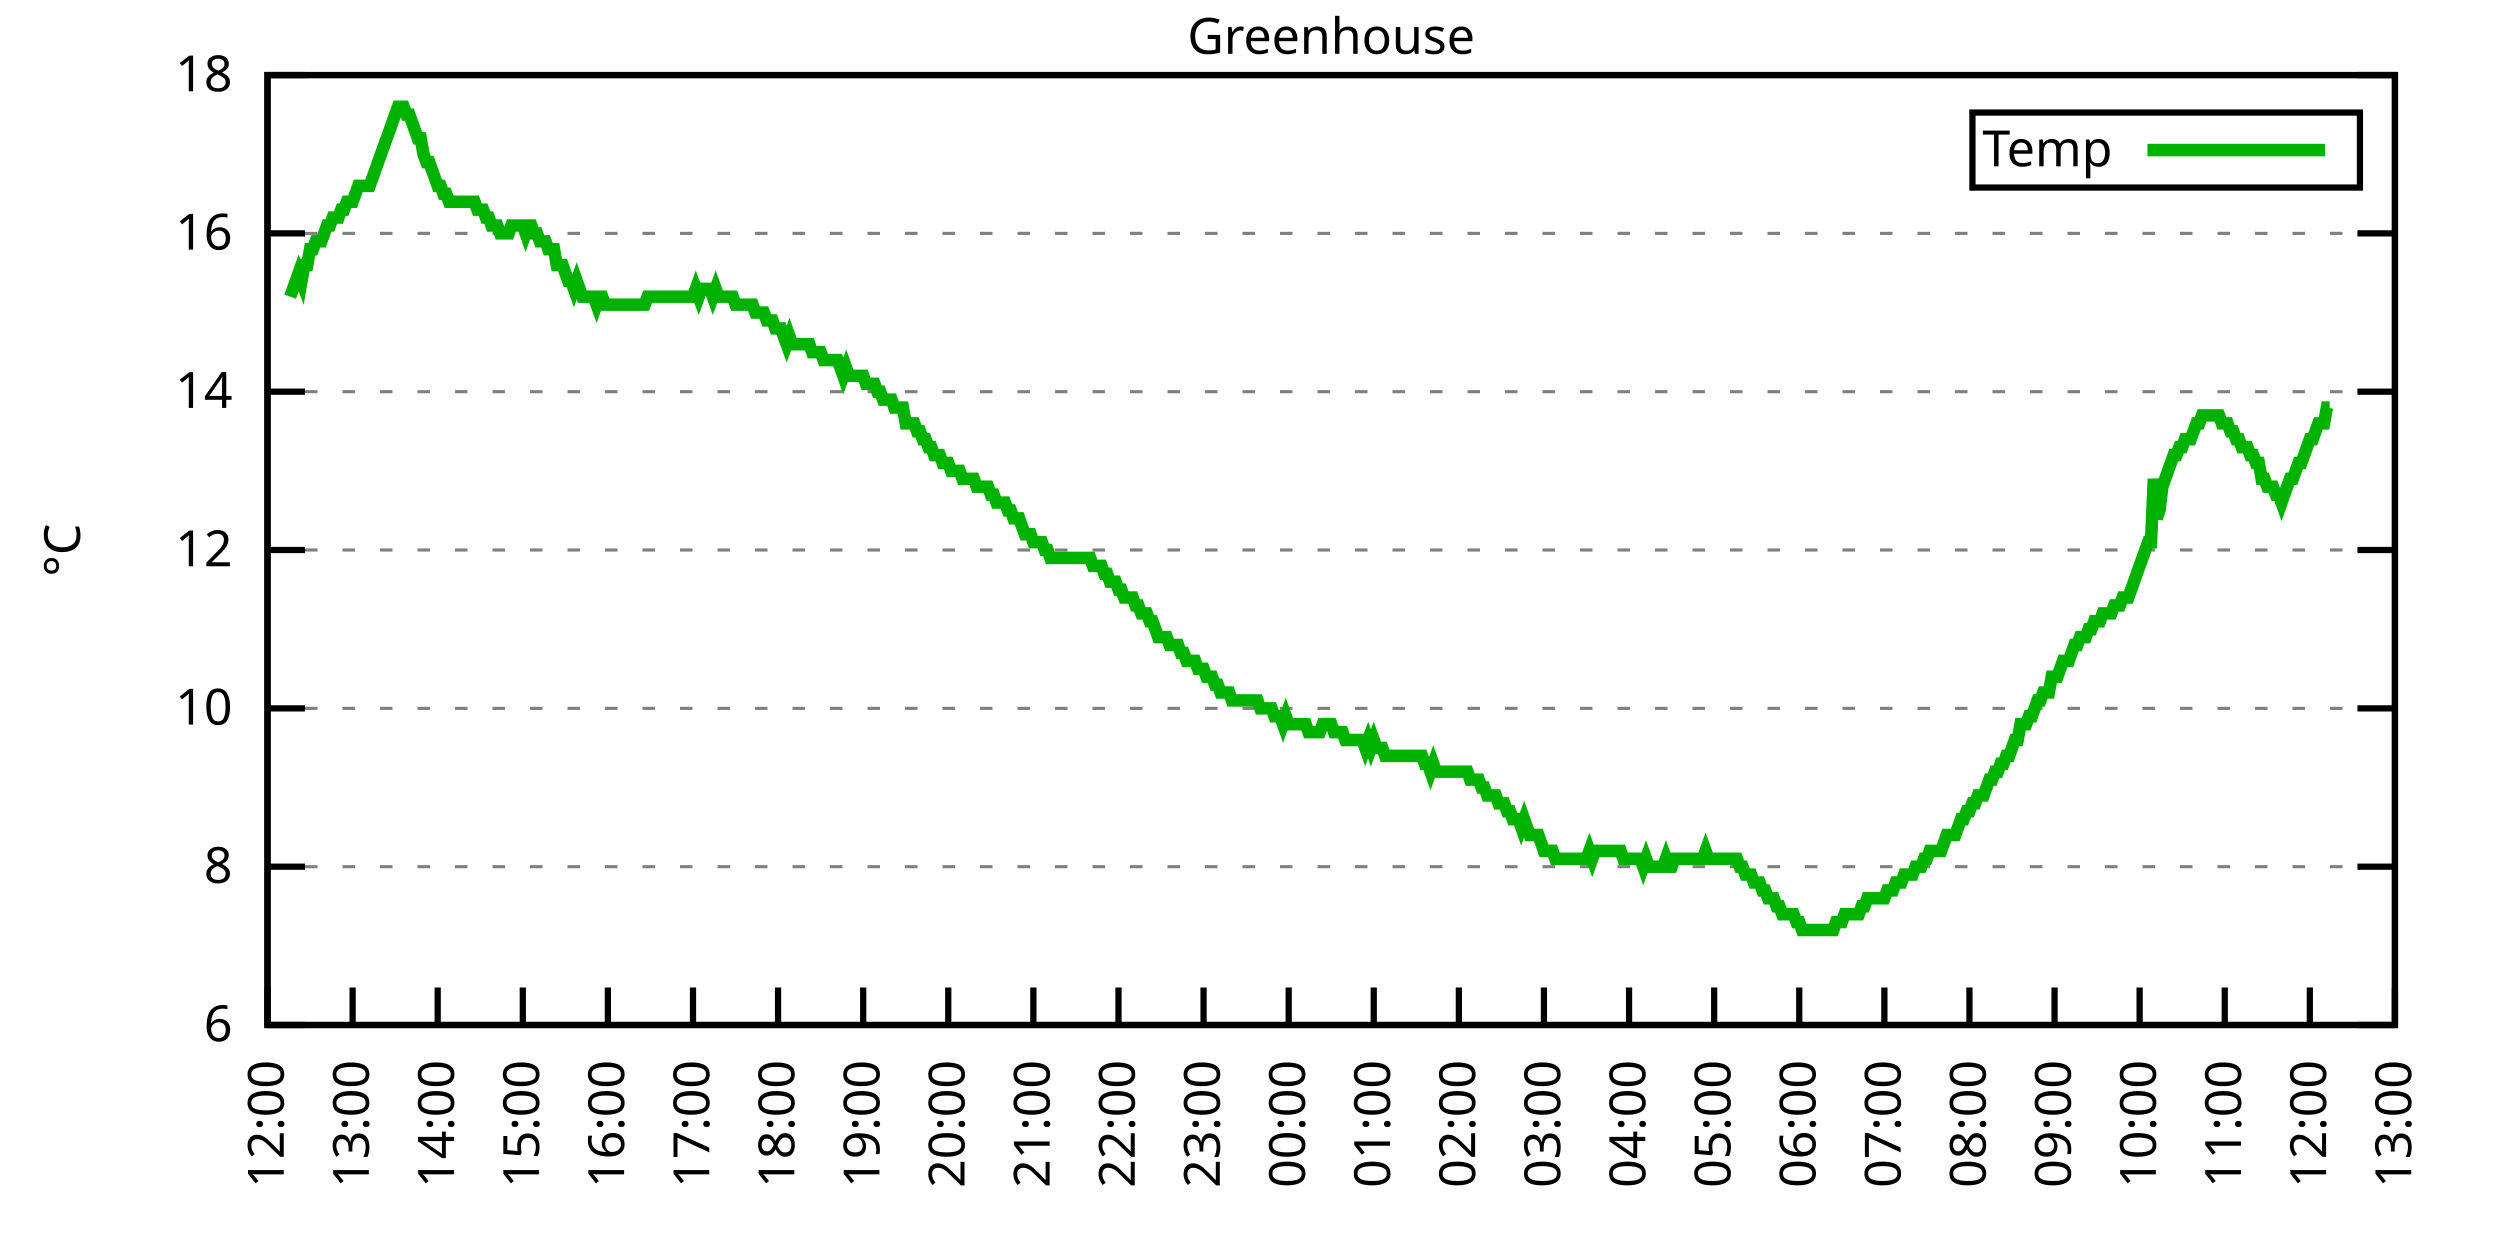
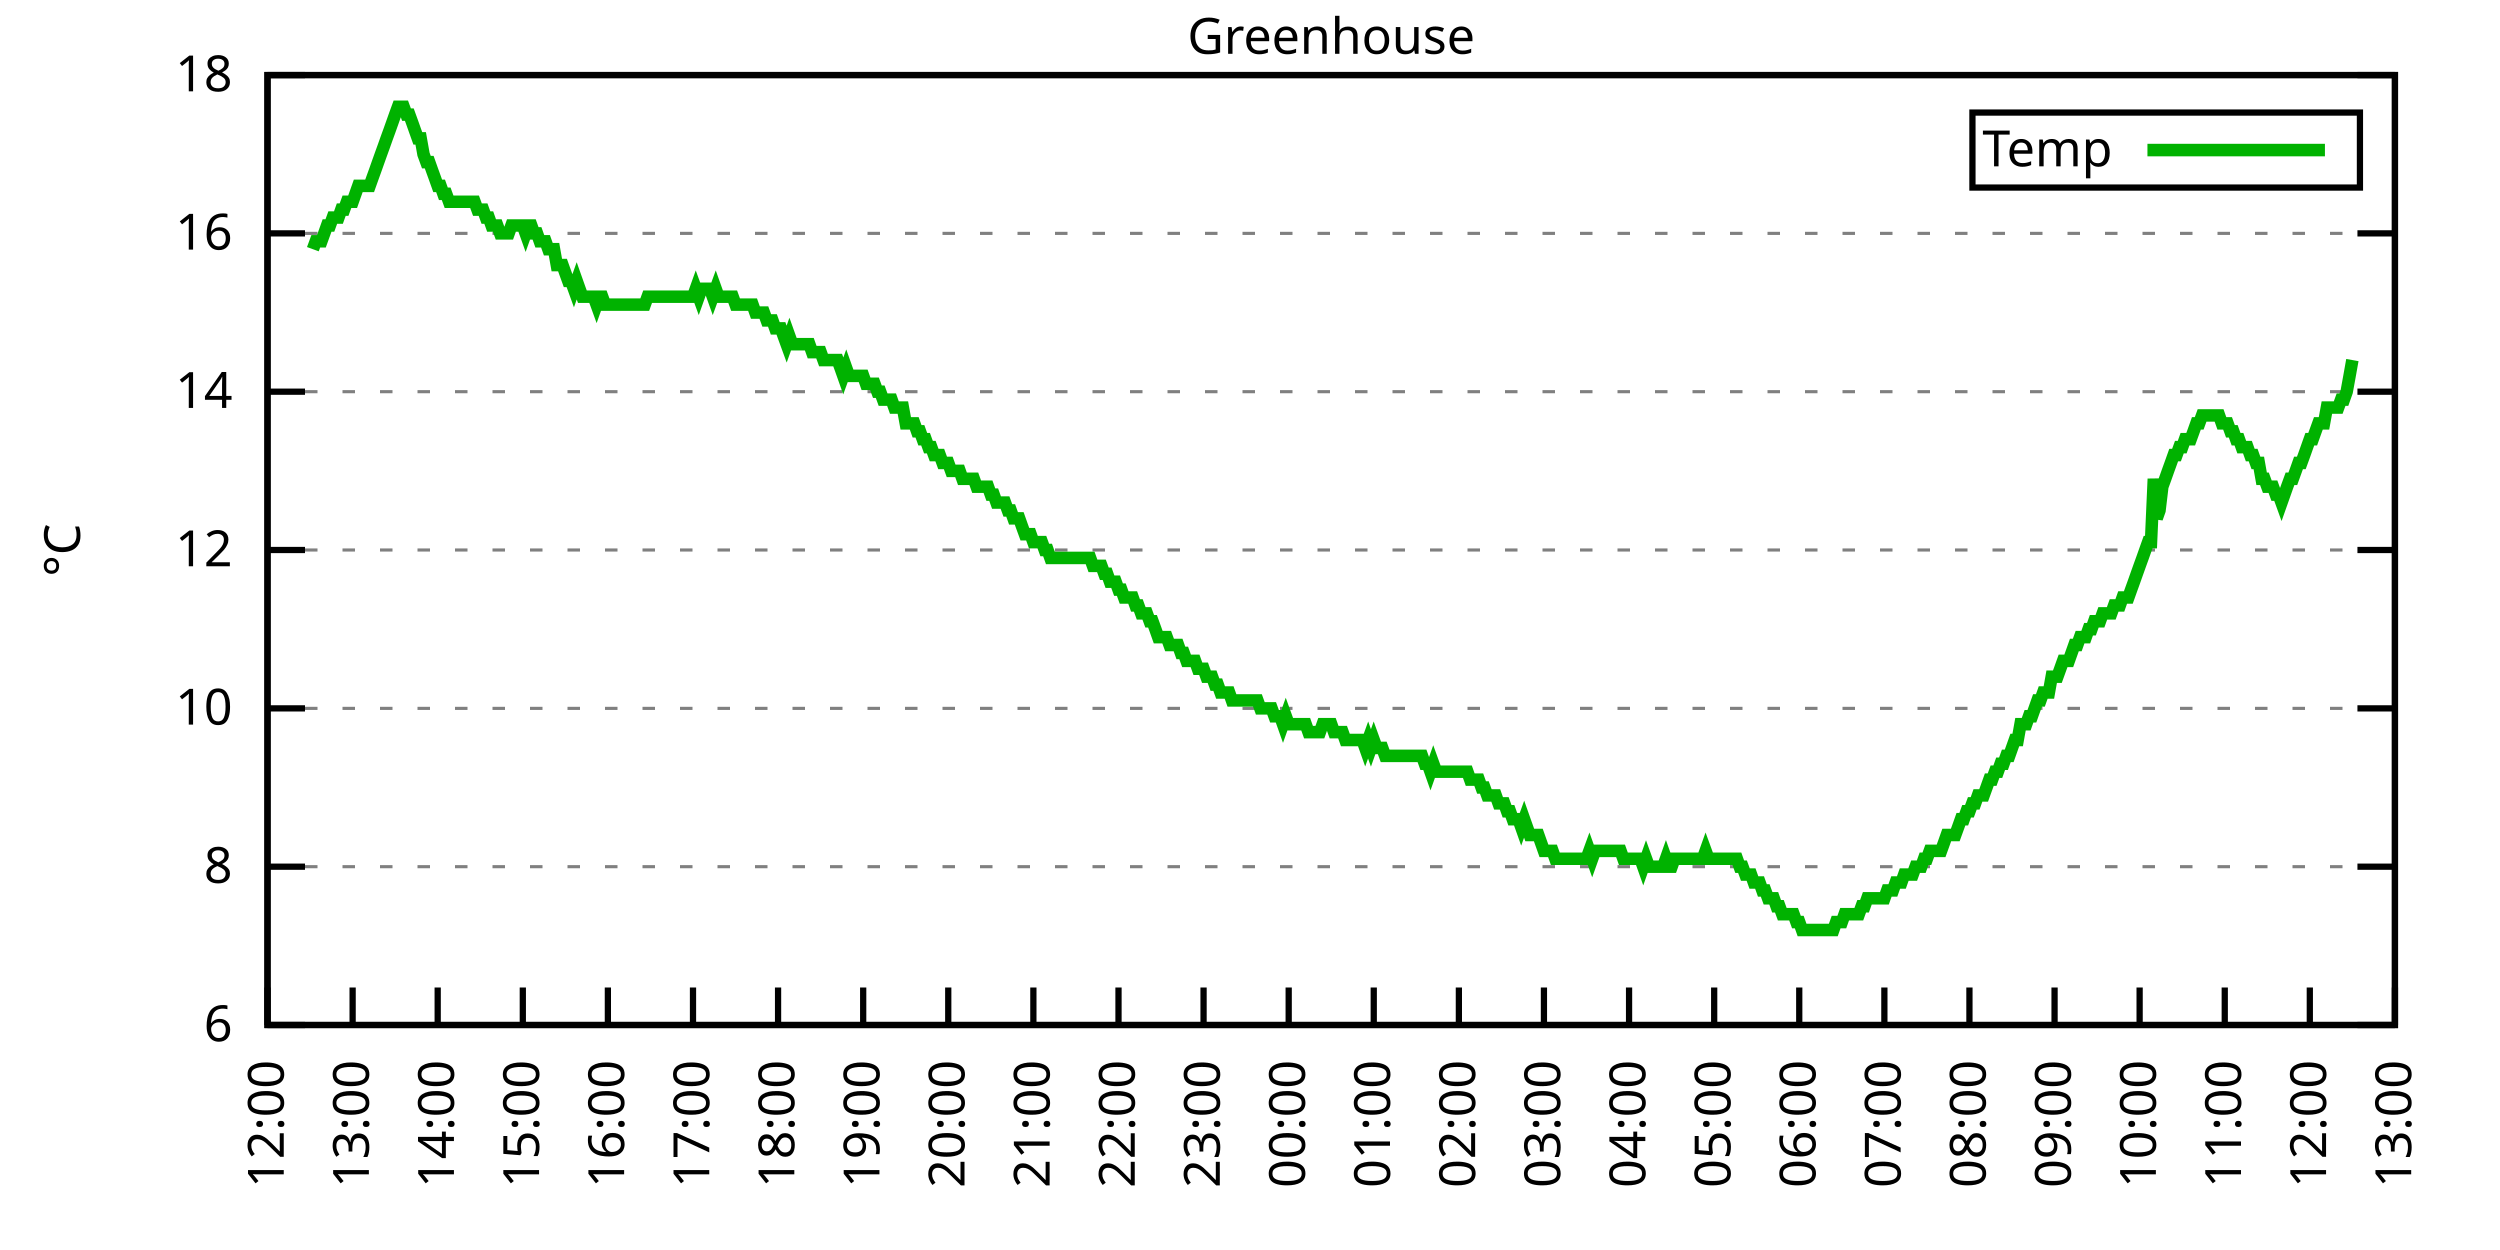
<svg xmlns="http://www.w3.org/2000/svg" xmlns:xlink="http://www.w3.org/1999/xlink" width="400" height="200" viewBox="0 0 400 200">
  <g id="gnuplot_canvas">
    <rect x="0" y="0" width="400" height="200" fill="none" />
    <defs>
      <circle id="gpDot" r="0.5" stroke-width="0.5" stroke="currentColor" />
      <path id="gpPt0" stroke-width="0.333" stroke="currentColor" d="M-1,0 h2 M0,-1 v2" />
      <path id="gpPt1" stroke-width="0.333" stroke="currentColor" d="M-1,-1 L1,1 M1,-1 L-1,1" />
      <path id="gpPt2" stroke-width="0.333" stroke="currentColor" d="M-1,0 L1,0 M0,-1 L0,1 M-1,-1 L1,1 M-1,1 L1,-1" />
      <rect id="gpPt3" stroke-width="0.333" stroke="currentColor" x="-1" y="-1" width="2" height="2" />
      <rect id="gpPt4" stroke-width="0.333" stroke="currentColor" fill="currentColor" x="-1" y="-1" width="2" height="2" />
      <circle id="gpPt5" stroke-width="0.333" stroke="currentColor" cx="0" cy="0" r="1" />
      <use xlink:href="#gpPt5" id="gpPt6" fill="currentColor" stroke="none" />
      <path id="gpPt7" stroke-width="0.333" stroke="currentColor" d="M0,-1.33 L-1.33,0.67 L1.33,0.67 z" />
      <use xlink:href="#gpPt7" id="gpPt8" fill="currentColor" stroke="none" />
      <use xlink:href="#gpPt7" id="gpPt9" stroke="currentColor" transform="rotate(180)" />
      <use xlink:href="#gpPt9" id="gpPt10" fill="currentColor" stroke="none" />
      <use xlink:href="#gpPt3" id="gpPt11" stroke="currentColor" transform="rotate(45)" />
      <use xlink:href="#gpPt11" id="gpPt12" fill="currentColor" stroke="none" />
      <path id="gpPt13" stroke-width="0.333" stroke="currentColor" d="M0,1.330 L1.265,0.411 L0.782,-1.067 L-0.782,-1.076 L-1.265,0.411 z" />
      <use xlink:href="#gpPt13" id="gpPt14" fill="currentColor" stroke="none" />
      <filter id="textbox" filterUnits="objectBoundingBox" x="0" y="0" height="1" width="1">
        <feFlood flood-color="white" flood-opacity="1" result="bgnd" />
        <feComposite in="SourceGraphic" in2="bgnd" operator="atop" />
      </filter>
      <filter id="greybox" filterUnits="objectBoundingBox" x="0" y="0" height="1" width="1">
        <feFlood flood-color="lightgrey" flood-opacity="1" result="grey" />
        <feComposite in="SourceGraphic" in2="grey" operator="atop" />
      </filter>
    </defs>
    <g fill="none" color="white" stroke="currentColor" stroke-width="1.00" stroke-linecap="butt" stroke-linejoin="miter">
</g>
    <g fill="none" color="black" stroke="currentColor" stroke-width="1.00" stroke-linecap="butt" stroke-linejoin="miter">
      <g stroke="none" shape-rendering="crispEdges">
        <polygon fill="rgb(255, 255, 255)" points="42.80,164.00 383.18,164.00 383.18,12.02 42.80,12.02 " />
      </g>
    </g>
    <g fill="none" color="black" stroke="currentColor" stroke-width="1.00" stroke-linecap="butt" stroke-linejoin="miter">
</g>
    <g fill="none" color="black" stroke="black" stroke-width="0.50" stroke-linecap="butt" stroke-linejoin="miter">
</g>
    <g fill="none" color="gray" stroke="currentColor" stroke-width="0.50" stroke-linecap="butt" stroke-linejoin="miter">
      <path stroke="gray" stroke-dasharray="2,4" class="gridline" d="M42.80,164.00 L383.19,164.00  " />
    </g>
    <g fill="none" color="gray" stroke="gray" stroke-width="1.00" stroke-linecap="butt" stroke-linejoin="miter">
</g>
    <g fill="none" color="black" stroke="currentColor" stroke-width="1.00" stroke-linecap="butt" stroke-linejoin="miter">
      <path stroke="black" d="M42.80,164.00 L48.80,164.00 M383.19,164.00 L377.19,164.00  " />
      <g transform="translate(37.20,166.60)" stroke="none" fill="black" font-family="Sans" font-size="8.00" text-anchor="end">
        <text>
          <tspan font-family="Sans"> 6</tspan>
        </text>
      </g>
    </g>
    <g fill="none" color="black" stroke="currentColor" stroke-width="1.00" stroke-linecap="butt" stroke-linejoin="miter">
</g>
    <g fill="none" color="black" stroke="black" stroke-width="0.50" stroke-linecap="butt" stroke-linejoin="miter">
</g>
    <g fill="none" color="gray" stroke="currentColor" stroke-width="0.50" stroke-linecap="butt" stroke-linejoin="miter">
      <path stroke="gray" stroke-dasharray="2,4" class="gridline" d="M42.80,138.67 L383.19,138.67  " />
    </g>
    <g fill="none" color="gray" stroke="gray" stroke-width="1.00" stroke-linecap="butt" stroke-linejoin="miter">
</g>
    <g fill="none" color="black" stroke="currentColor" stroke-width="1.00" stroke-linecap="butt" stroke-linejoin="miter">
      <path stroke="black" d="M42.80,138.67 L48.80,138.67 M383.19,138.67 L377.19,138.67  " />
      <g transform="translate(37.20,141.27)" stroke="none" fill="black" font-family="Sans" font-size="8.00" text-anchor="end">
        <text>
          <tspan font-family="Sans"> 8</tspan>
        </text>
      </g>
    </g>
    <g fill="none" color="black" stroke="currentColor" stroke-width="1.00" stroke-linecap="butt" stroke-linejoin="miter">
</g>
    <g fill="none" color="black" stroke="black" stroke-width="0.50" stroke-linecap="butt" stroke-linejoin="miter">
</g>
    <g fill="none" color="gray" stroke="currentColor" stroke-width="0.50" stroke-linecap="butt" stroke-linejoin="miter">
      <path stroke="gray" stroke-dasharray="2,4" class="gridline" d="M42.80,113.34 L383.19,113.34  " />
    </g>
    <g fill="none" color="gray" stroke="gray" stroke-width="1.00" stroke-linecap="butt" stroke-linejoin="miter">
</g>
    <g fill="none" color="black" stroke="currentColor" stroke-width="1.00" stroke-linecap="butt" stroke-linejoin="miter">
      <path stroke="black" d="M42.80,113.34 L48.80,113.34 M383.19,113.34 L377.19,113.34  " />
      <g transform="translate(37.20,115.94)" stroke="none" fill="black" font-family="Sans" font-size="8.00" text-anchor="end">
        <text>
          <tspan font-family="Sans"> 10</tspan>
        </text>
      </g>
    </g>
    <g fill="none" color="black" stroke="currentColor" stroke-width="1.00" stroke-linecap="butt" stroke-linejoin="miter">
</g>
    <g fill="none" color="black" stroke="black" stroke-width="0.50" stroke-linecap="butt" stroke-linejoin="miter">
</g>
    <g fill="none" color="gray" stroke="currentColor" stroke-width="0.50" stroke-linecap="butt" stroke-linejoin="miter">
      <path stroke="gray" stroke-dasharray="2,4" class="gridline" d="M42.80,88.00 L383.19,88.00  " />
    </g>
    <g fill="none" color="gray" stroke="gray" stroke-width="1.00" stroke-linecap="butt" stroke-linejoin="miter">
</g>
    <g fill="none" color="black" stroke="currentColor" stroke-width="1.00" stroke-linecap="butt" stroke-linejoin="miter">
      <path stroke="black" d="M42.80,88.00 L48.80,88.00 M383.19,88.00 L377.19,88.00  " />
      <g transform="translate(37.20,90.60)" stroke="none" fill="black" font-family="Sans" font-size="8.00" text-anchor="end">
        <text>
          <tspan font-family="Sans"> 12</tspan>
        </text>
      </g>
    </g>
    <g fill="none" color="black" stroke="currentColor" stroke-width="1.00" stroke-linecap="butt" stroke-linejoin="miter">
</g>
    <g fill="none" color="black" stroke="black" stroke-width="0.50" stroke-linecap="butt" stroke-linejoin="miter">
</g>
    <g fill="none" color="gray" stroke="currentColor" stroke-width="0.50" stroke-linecap="butt" stroke-linejoin="miter">
      <path stroke="gray" stroke-dasharray="2,4" class="gridline" d="M42.80,62.67 L383.19,62.67  " />
    </g>
    <g fill="none" color="gray" stroke="gray" stroke-width="1.00" stroke-linecap="butt" stroke-linejoin="miter">
</g>
    <g fill="none" color="black" stroke="currentColor" stroke-width="1.00" stroke-linecap="butt" stroke-linejoin="miter">
      <path stroke="black" d="M42.80,62.67 L48.80,62.67 M383.19,62.67 L377.19,62.67  " />
      <g transform="translate(37.20,65.27)" stroke="none" fill="black" font-family="Sans" font-size="8.00" text-anchor="end">
        <text>
          <tspan font-family="Sans"> 14</tspan>
        </text>
      </g>
    </g>
    <g fill="none" color="black" stroke="currentColor" stroke-width="1.00" stroke-linecap="butt" stroke-linejoin="miter">
</g>
    <g fill="none" color="black" stroke="black" stroke-width="0.50" stroke-linecap="butt" stroke-linejoin="miter">
</g>
    <g fill="none" color="gray" stroke="currentColor" stroke-width="0.50" stroke-linecap="butt" stroke-linejoin="miter">
      <path stroke="gray" stroke-dasharray="2,4" class="gridline" d="M42.80,37.34 L383.19,37.34  " />
    </g>
    <g fill="none" color="gray" stroke="gray" stroke-width="1.00" stroke-linecap="butt" stroke-linejoin="miter">
</g>
    <g fill="none" color="black" stroke="currentColor" stroke-width="1.00" stroke-linecap="butt" stroke-linejoin="miter">
      <path stroke="black" d="M42.80,37.34 L48.80,37.34 M383.19,37.34 L377.19,37.34  " />
      <g transform="translate(37.20,39.94)" stroke="none" fill="black" font-family="Sans" font-size="8.00" text-anchor="end">
        <text>
          <tspan font-family="Sans"> 16</tspan>
        </text>
      </g>
    </g>
    <g fill="none" color="black" stroke="currentColor" stroke-width="1.00" stroke-linecap="butt" stroke-linejoin="miter">
</g>
    <g fill="none" color="black" stroke="black" stroke-width="0.50" stroke-linecap="butt" stroke-linejoin="miter">
</g>
    <g fill="none" color="gray" stroke="currentColor" stroke-width="0.50" stroke-linecap="butt" stroke-linejoin="miter">
      <path stroke="gray" stroke-dasharray="2,4" class="gridline" d="M42.80,12.01 L383.19,12.01  " />
    </g>
    <g fill="none" color="gray" stroke="gray" stroke-width="1.00" stroke-linecap="butt" stroke-linejoin="miter">
</g>
    <g fill="none" color="black" stroke="currentColor" stroke-width="1.00" stroke-linecap="butt" stroke-linejoin="miter">
      <path stroke="black" d="M42.80,12.01 L48.80,12.01 M383.19,12.01 L377.19,12.01  " />
      <g transform="translate(37.20,14.61)" stroke="none" fill="black" font-family="Sans" font-size="8.00" text-anchor="end">
        <text>
          <tspan font-family="Sans"> 18</tspan>
        </text>
      </g>
    </g>
    <g fill="none" color="black" stroke="currentColor" stroke-width="1.00" stroke-linecap="butt" stroke-linejoin="miter">
      <path stroke="black" d="M42.80,164.00 L42.80,158.00  " />
      <g transform="translate(45.40,169.60) rotate(270.00)" stroke="none" fill="black" font-family="Sans" font-size="8.00" text-anchor="end">
        <text>
          <tspan font-family="Sans">12:00</tspan>
        </text>
      </g>
    </g>
    <g fill="none" color="black" stroke="currentColor" stroke-width="1.00" stroke-linecap="butt" stroke-linejoin="miter">
      <path stroke="black" d="M56.42,164.00 L56.42,158.00  " />
      <g transform="translate(59.02,169.60) rotate(270.00)" stroke="none" fill="black" font-family="Sans" font-size="8.00" text-anchor="end">
        <text>
          <tspan font-family="Sans">13:00</tspan>
        </text>
      </g>
    </g>
    <g fill="none" color="black" stroke="currentColor" stroke-width="1.00" stroke-linecap="butt" stroke-linejoin="miter">
      <path stroke="black" d="M70.03,164.00 L70.03,158.00  " />
      <g transform="translate(72.63,169.60) rotate(270.00)" stroke="none" fill="black" font-family="Sans" font-size="8.00" text-anchor="end">
        <text>
          <tspan font-family="Sans">14:00</tspan>
        </text>
      </g>
    </g>
    <g fill="none" color="black" stroke="currentColor" stroke-width="1.00" stroke-linecap="butt" stroke-linejoin="miter">
      <path stroke="black" d="M83.65,164.00 L83.65,158.00  " />
      <g transform="translate(86.25,169.60) rotate(270.00)" stroke="none" fill="black" font-family="Sans" font-size="8.00" text-anchor="end">
        <text>
          <tspan font-family="Sans">15:00</tspan>
        </text>
      </g>
    </g>
    <g fill="none" color="black" stroke="currentColor" stroke-width="1.00" stroke-linecap="butt" stroke-linejoin="miter">
      <path stroke="black" d="M97.26,164.00 L97.26,158.00  " />
      <g transform="translate(99.86,169.60) rotate(270.00)" stroke="none" fill="black" font-family="Sans" font-size="8.00" text-anchor="end">
        <text>
          <tspan font-family="Sans">16:00</tspan>
        </text>
      </g>
    </g>
    <g fill="none" color="black" stroke="currentColor" stroke-width="1.00" stroke-linecap="butt" stroke-linejoin="miter">
      <path stroke="black" d="M110.88,164.00 L110.88,158.00  " />
      <g transform="translate(113.48,169.60) rotate(270.00)" stroke="none" fill="black" font-family="Sans" font-size="8.00" text-anchor="end">
        <text>
          <tspan font-family="Sans">17:00</tspan>
        </text>
      </g>
    </g>
    <g fill="none" color="black" stroke="currentColor" stroke-width="1.00" stroke-linecap="butt" stroke-linejoin="miter">
      <path stroke="black" d="M124.49,164.00 L124.49,158.00  " />
      <g transform="translate(127.09,169.60) rotate(270.00)" stroke="none" fill="black" font-family="Sans" font-size="8.00" text-anchor="end">
        <text>
          <tspan font-family="Sans">18:00</tspan>
        </text>
      </g>
    </g>
    <g fill="none" color="black" stroke="currentColor" stroke-width="1.00" stroke-linecap="butt" stroke-linejoin="miter">
      <path stroke="black" d="M138.11,164.00 L138.11,158.00  " />
      <g transform="translate(140.71,169.60) rotate(270.00)" stroke="none" fill="black" font-family="Sans" font-size="8.00" text-anchor="end">
        <text>
          <tspan font-family="Sans">19:00</tspan>
        </text>
      </g>
    </g>
    <g fill="none" color="black" stroke="currentColor" stroke-width="1.00" stroke-linecap="butt" stroke-linejoin="miter">
      <path stroke="black" d="M151.72,164.00 L151.72,158.00  " />
      <g transform="translate(154.32,169.60) rotate(270.00)" stroke="none" fill="black" font-family="Sans" font-size="8.00" text-anchor="end">
        <text>
          <tspan font-family="Sans">20:00</tspan>
        </text>
      </g>
    </g>
    <g fill="none" color="black" stroke="currentColor" stroke-width="1.00" stroke-linecap="butt" stroke-linejoin="miter">
      <path stroke="black" d="M165.34,164.00 L165.34,158.00  " />
      <g transform="translate(167.94,169.60) rotate(270.00)" stroke="none" fill="black" font-family="Sans" font-size="8.00" text-anchor="end">
        <text>
          <tspan font-family="Sans">21:00</tspan>
        </text>
      </g>
    </g>
    <g fill="none" color="black" stroke="currentColor" stroke-width="1.00" stroke-linecap="butt" stroke-linejoin="miter">
      <path stroke="black" d="M178.96,164.00 L178.96,158.00  " />
      <g transform="translate(181.56,169.60) rotate(270.00)" stroke="none" fill="black" font-family="Sans" font-size="8.00" text-anchor="end">
        <text>
          <tspan font-family="Sans">22:00</tspan>
        </text>
      </g>
    </g>
    <g fill="none" color="black" stroke="currentColor" stroke-width="1.00" stroke-linecap="butt" stroke-linejoin="miter">
      <path stroke="black" d="M192.57,164.00 L192.57,158.00  " />
      <g transform="translate(195.17,169.60) rotate(270.00)" stroke="none" fill="black" font-family="Sans" font-size="8.00" text-anchor="end">
        <text>
          <tspan font-family="Sans">23:00</tspan>
        </text>
      </g>
    </g>
    <g fill="none" color="black" stroke="currentColor" stroke-width="1.00" stroke-linecap="butt" stroke-linejoin="miter">
      <path stroke="black" d="M206.19,164.00 L206.19,158.00  " />
      <g transform="translate(208.79,169.60) rotate(270.00)" stroke="none" fill="black" font-family="Sans" font-size="8.00" text-anchor="end">
        <text>
          <tspan font-family="Sans">00:00</tspan>
        </text>
      </g>
    </g>
    <g fill="none" color="black" stroke="currentColor" stroke-width="1.00" stroke-linecap="butt" stroke-linejoin="miter">
      <path stroke="black" d="M219.80,164.00 L219.80,158.00  " />
      <g transform="translate(222.40,169.60) rotate(270.00)" stroke="none" fill="black" font-family="Sans" font-size="8.00" text-anchor="end">
        <text>
          <tspan font-family="Sans">01:00</tspan>
        </text>
      </g>
    </g>
    <g fill="none" color="black" stroke="currentColor" stroke-width="1.00" stroke-linecap="butt" stroke-linejoin="miter">
      <path stroke="black" d="M233.42,164.00 L233.42,158.00  " />
      <g transform="translate(236.02,169.60) rotate(270.00)" stroke="none" fill="black" font-family="Sans" font-size="8.00" text-anchor="end">
        <text>
          <tspan font-family="Sans">02:00</tspan>
        </text>
      </g>
    </g>
    <g fill="none" color="black" stroke="currentColor" stroke-width="1.00" stroke-linecap="butt" stroke-linejoin="miter">
      <path stroke="black" d="M247.03,164.00 L247.03,158.00  " />
      <g transform="translate(249.63,169.60) rotate(270.00)" stroke="none" fill="black" font-family="Sans" font-size="8.00" text-anchor="end">
        <text>
          <tspan font-family="Sans">03:00</tspan>
        </text>
      </g>
    </g>
    <g fill="none" color="black" stroke="currentColor" stroke-width="1.00" stroke-linecap="butt" stroke-linejoin="miter">
      <path stroke="black" d="M260.65,164.00 L260.65,158.00  " />
      <g transform="translate(263.25,169.60) rotate(270.00)" stroke="none" fill="black" font-family="Sans" font-size="8.00" text-anchor="end">
        <text>
          <tspan font-family="Sans">04:00</tspan>
        </text>
      </g>
    </g>
    <g fill="none" color="black" stroke="currentColor" stroke-width="1.00" stroke-linecap="butt" stroke-linejoin="miter">
      <path stroke="black" d="M274.27,164.00 L274.27,158.00  " />
      <g transform="translate(276.87,169.60) rotate(270.00)" stroke="none" fill="black" font-family="Sans" font-size="8.00" text-anchor="end">
        <text>
          <tspan font-family="Sans">05:00</tspan>
        </text>
      </g>
    </g>
    <g fill="none" color="black" stroke="currentColor" stroke-width="1.00" stroke-linecap="butt" stroke-linejoin="miter">
      <path stroke="black" d="M287.88,164.00 L287.88,158.00  " />
      <g transform="translate(290.48,169.60) rotate(270.00)" stroke="none" fill="black" font-family="Sans" font-size="8.00" text-anchor="end">
        <text>
          <tspan font-family="Sans">06:00</tspan>
        </text>
      </g>
    </g>
    <g fill="none" color="black" stroke="currentColor" stroke-width="1.00" stroke-linecap="butt" stroke-linejoin="miter">
      <path stroke="black" d="M301.50,164.00 L301.50,158.00  " />
      <g transform="translate(304.10,169.60) rotate(270.00)" stroke="none" fill="black" font-family="Sans" font-size="8.00" text-anchor="end">
        <text>
          <tspan font-family="Sans">07:00</tspan>
        </text>
      </g>
    </g>
    <g fill="none" color="black" stroke="currentColor" stroke-width="1.00" stroke-linecap="butt" stroke-linejoin="miter">
      <path stroke="black" d="M315.11,164.00 L315.11,158.00  " />
      <g transform="translate(317.71,169.60) rotate(270.00)" stroke="none" fill="black" font-family="Sans" font-size="8.00" text-anchor="end">
        <text>
          <tspan font-family="Sans">08:00</tspan>
        </text>
      </g>
    </g>
    <g fill="none" color="black" stroke="currentColor" stroke-width="1.00" stroke-linecap="butt" stroke-linejoin="miter">
      <path stroke="black" d="M328.73,164.00 L328.73,158.00  " />
      <g transform="translate(331.33,169.60) rotate(270.00)" stroke="none" fill="black" font-family="Sans" font-size="8.00" text-anchor="end">
        <text>
          <tspan font-family="Sans">09:00</tspan>
        </text>
      </g>
    </g>
    <g fill="none" color="black" stroke="currentColor" stroke-width="1.00" stroke-linecap="butt" stroke-linejoin="miter">
      <path stroke="black" d="M342.34,164.00 L342.34,158.00  " />
      <g transform="translate(344.94,169.60) rotate(270.00)" stroke="none" fill="black" font-family="Sans" font-size="8.00" text-anchor="end">
        <text>
          <tspan font-family="Sans">10:00</tspan>
        </text>
      </g>
    </g>
    <g fill="none" color="black" stroke="currentColor" stroke-width="1.00" stroke-linecap="butt" stroke-linejoin="miter">
      <path stroke="black" d="M355.96,164.00 L355.96,158.00  " />
      <g transform="translate(358.56,169.60) rotate(270.00)" stroke="none" fill="black" font-family="Sans" font-size="8.00" text-anchor="end">
        <text>
          <tspan font-family="Sans">11:00</tspan>
        </text>
      </g>
    </g>
    <g fill="none" color="black" stroke="currentColor" stroke-width="1.00" stroke-linecap="butt" stroke-linejoin="miter">
      <path stroke="black" d="M369.57,164.00 L369.57,158.00  " />
      <g transform="translate(372.17,169.60) rotate(270.00)" stroke="none" fill="black" font-family="Sans" font-size="8.00" text-anchor="end">
        <text>
          <tspan font-family="Sans">12:00</tspan>
        </text>
      </g>
    </g>
    <g fill="none" color="black" stroke="currentColor" stroke-width="1.00" stroke-linecap="butt" stroke-linejoin="miter">
      <path stroke="black" d="M383.19,164.00 L383.19,158.00  " />
      <g transform="translate(385.79,169.60) rotate(270.00)" stroke="none" fill="black" font-family="Sans" font-size="8.00" text-anchor="end">
        <text>
          <tspan font-family="Sans">13:00</tspan>
        </text>
      </g>
    </g>
    <g fill="none" color="black" stroke="currentColor" stroke-width="1.00" stroke-linecap="butt" stroke-linejoin="miter">
</g>
    <g fill="none" color="black" stroke="currentColor" stroke-width="1.00" stroke-linecap="butt" stroke-linejoin="miter">
      <path stroke="black" d="M42.80,12.01 L42.80,164.00 L383.19,164.00 L383.19,12.01 L42.80,12.01 Z  " />
    </g>
    <g fill="none" color="black" stroke="currentColor" stroke-width="1.00" stroke-linecap="butt" stroke-linejoin="miter">
</g>
    <g fill="none" color="black" stroke="currentColor" stroke-width="1.00" stroke-linecap="butt" stroke-linejoin="miter">
      <path stroke="black" d="M315.59,30.01 L315.59,18.01 L377.59,18.01 L377.59,30.01 L315.59,30.01 Z  " />
    </g>
    <g id="Greenhouse_plot_1">
      <g fill="none" color="white" stroke="black" stroke-width="2.00" stroke-linecap="butt" stroke-linejoin="miter">
</g>
      <g fill="none" color="black" stroke="currentColor" stroke-width="2.00" stroke-linecap="butt" stroke-linejoin="miter">
        <g transform="translate(337.99,26.61)" stroke="none" fill="black" font-family="Sans" font-size="8.00" text-anchor="end">
          <text>
            <tspan font-family="Sans">Temp</tspan>
          </text>
        </g>
      </g>
      <g fill="none" color="black" stroke="currentColor" stroke-width="2.00" stroke-linecap="butt" stroke-linejoin="miter">
-         <path stroke="rgb(  0, 178,   0)" d="M343.59,24.01 L371.99,24.01 M46.43,47.47 L46.88,46.21 L47.34,44.94 L47.79,43.67 L48.25,44.94 L48.70,42.41   L49.15,42.41 L49.61,39.87 L50.06,39.87 L50.52,38.61 L50.97,38.61 L51.42,38.61 L51.88,37.34 L52.33,36.08   L52.78,36.08 L53.24,34.81 L53.69,34.81 L54.15,34.81 L54.60,33.54 L55.05,33.54 L55.51,32.28 L55.96,32.28   L56.42,32.28 L56.87,31.01 L57.32,29.74 L57.78,29.74 L58.23,29.74 L58.68,29.74 L59.14,29.74 L59.59,28.48   L60.05,27.21 L60.50,25.94 L60.95,24.68 L61.41,23.41 L61.86,22.14 L62.32,20.88 L62.77,19.61 L63.22,18.34   L63.68,17.08 L64.13,17.08 L64.58,17.08 L65.04,18.34 L65.49,18.34 L65.95,19.61 L66.40,20.88 L66.85,22.14   L67.31,22.14 L67.76,24.68 L68.22,25.94 L68.67,25.94 L69.12,27.21 L69.58,28.48 L70.03,29.74 L70.49,29.74   L70.94,31.01 L71.39,31.01 L71.85,32.28 L72.30,32.28 L72.75,32.28 L73.21,32.28 L73.66,32.28 L74.12,32.28   L74.57,32.28 L75.02,32.28 L75.48,32.28 L75.93,32.28 L76.39,33.54 L76.84,33.54 L77.29,33.54 L77.75,34.81   L78.20,34.81 L78.65,36.08 L79.11,36.08 L79.56,36.08 L80.02,37.34 L80.47,37.34 L80.92,37.34 L81.38,37.34   L81.83,36.08 L82.29,36.08 L82.74,36.08 L83.19,36.08 L83.65,36.08 L84.10,37.34 L84.55,36.08 L85.01,36.08   L85.46,37.34 L85.92,37.34 L86.37,38.61 L86.82,38.61 L87.28,38.61 L87.73,39.87 L88.19,39.87 L88.64,39.87   L89.09,42.41 L89.55,42.41 L90.00,42.41 L90.45,43.67 L90.91,44.94 L91.36,44.94 L91.82,46.21 L92.27,44.94   L92.72,46.21 L93.18,47.47 L93.63,47.47 L94.09,47.47 L94.54,47.47 L94.99,47.47 L95.45,48.74 L95.90,47.47   L96.35,47.47 L96.81,48.74 L97.26,48.74 L97.72,48.74 L98.17,48.74 L98.62,48.74 L99.08,48.74 L99.53,48.74   L99.99,48.74 L100.44,48.74 L100.89,48.74 L101.35,48.74 L101.80,48.74 L102.25,48.74 L102.71,48.74 L103.16,48.74   L103.62,47.47 L104.07,47.47 L104.52,47.47 L104.98,47.47 L105.43,47.47 L105.89,47.47 L106.34,47.47 L106.79,47.47   L107.25,47.47 L107.70,47.47 L108.15,47.47 L108.61,47.47 L109.06,47.47 L109.52,47.47 L109.97,47.47 L110.42,47.47   L110.88,47.47 L111.33,46.21 L111.79,47.47 L112.24,46.21 L112.69,46.21 L113.15,46.21 L113.60,46.21 L114.05,47.47   L114.51,46.21 L114.96,47.47 L115.42,47.47 L115.87,47.47 L116.32,47.47 L116.78,47.47 L117.23,47.47 L117.69,48.74   L118.14,48.74 L118.59,48.74 L119.05,48.74 L119.50,48.74 L119.96,48.74 L120.41,48.74 L120.86,50.01 L121.32,50.01   L121.77,50.01 L122.22,50.01 L122.68,51.27 L123.13,51.27 L123.59,51.27 L124.04,52.54 L124.49,52.54 L124.95,52.54   L125.40,53.81 L125.86,55.07 L126.31,53.81 L126.76,55.07 L127.22,55.07 L127.67,55.07 L128.12,55.07 L128.58,55.07   L129.03,55.07 L129.49,55.07 L129.94,56.34 L130.39,56.34 L130.85,56.34 L131.30,56.34 L131.76,57.61 L132.21,57.61   L132.66,57.61 L133.12,57.61 L133.57,57.61 L134.02,57.61 L134.48,58.87 L134.93,60.14 L135.39,58.87 L135.84,60.14   L136.29,60.14 L136.75,60.14 L137.20,60.14 L137.66,60.14 L138.11,60.14 L138.56,61.41 L139.02,61.41 L139.47,61.41   L139.92,61.41 L140.38,62.67 L140.83,62.67 L141.29,63.94 L141.74,63.94 L142.19,63.94 L142.65,63.94 L143.10,65.21   L143.56,65.21 L144.01,65.21 L144.46,65.21 L144.92,67.74 L145.37,67.74 L145.82,67.74 L146.28,67.74 L146.73,69.01   L147.19,69.01 L147.64,70.27 L148.09,70.27 L148.55,71.54 L149.00,71.54 L149.46,72.81 L149.91,72.81 L150.36,72.81   L150.82,74.07 L151.27,74.07 L151.72,74.07 L152.18,75.34 L152.63,75.34 L153.09,75.34 L153.54,75.34 L153.99,76.61   L154.45,76.61 L154.90,76.61 L155.36,76.61 L155.81,76.61 L156.26,77.87 L156.72,77.87 L157.17,77.87 L157.62,77.87   L158.08,77.87 L158.53,79.14 L158.99,79.14 L159.44,80.41 L159.89,80.41 L160.35,80.41 L160.80,80.41 L161.26,81.67   L161.71,81.67 L162.16,82.94 L162.62,82.94 L163.07,82.94 L163.52,84.21 L163.98,85.47 L164.43,85.47 L164.89,85.47   L165.34,86.74 L165.79,86.74 L166.25,86.74 L166.70,86.74 L167.16,88.00 L167.61,88.00 L168.06,89.27 L168.52,89.27   L168.97,89.27 L169.43,89.27 L169.88,89.27 L170.33,89.27 L170.79,89.27 L171.24,89.27 L171.69,89.27 L172.15,89.27   L172.60,89.27 L173.06,89.27 L173.51,89.27 L173.96,89.27 L174.42,89.27 L174.87,90.54 L175.33,90.54 L175.78,90.54   L176.23,90.54 L176.69,91.80 L177.14,91.80 L177.59,93.07 L178.05,93.07 L178.50,93.07 L178.96,94.34 L179.41,94.34   L179.86,95.60 L180.32,95.60 L180.77,95.60 L181.23,95.60 L181.68,96.87 L182.13,96.87 L182.59,98.14 L183.04,98.14   L183.49,98.14 L183.95,99.40 L184.40,99.40 L184.86,100.67 L185.31,101.94 L185.76,101.94 L186.22,101.94 L186.67,101.94   L187.13,103.20 L187.58,103.20 L188.03,103.20 L188.49,103.20 L188.94,104.47 L189.39,104.47 L189.85,105.74 L190.30,105.74   L190.76,105.74 L191.21,105.74 L191.66,107.00 L192.12,107.00 L192.57,107.00 L193.03,108.27 L193.48,108.27 L193.93,108.27   L194.39,109.54 L194.84,109.54 L195.29,110.80 L195.75,110.80 L196.20,110.80 L196.66,110.80 L197.11,112.07 L197.56,112.07   L198.02,112.07 L198.47,112.07 L198.93,112.07 L199.38,112.07 L199.83,112.07 L200.29,112.07 L200.74,112.07 L201.19,112.07   L201.65,113.34 L202.10,113.34 L202.56,113.34 L203.01,113.34 L203.46,113.34 L203.92,114.60 L204.37,114.60 L204.83,114.60   L205.28,115.87 L205.73,114.60 L206.19,115.87 L206.64,115.87 L207.09,115.87 L207.55,115.87 L208.00,115.87 L208.46,115.87   L208.91,115.87 L209.36,117.14 L209.82,117.14 L210.27,117.14 L210.73,117.14 L211.18,117.14 L211.63,115.87 L212.09,115.87   L212.54,115.87 L213.00,115.87 L213.45,117.14 L213.90,117.14 L214.36,117.14 L214.81,117.14 L215.26,118.40 L215.72,118.40   L216.17,118.40 L216.63,118.40 L217.08,118.40 L217.53,118.40 L217.99,118.40 L218.44,119.67 L218.90,118.40 L219.35,119.67   L219.80,118.40 L220.26,119.67 L220.71,119.67 L221.16,119.67 L221.62,120.94 L222.07,120.94 L222.53,120.94 L222.98,120.94   L223.43,120.94 L223.89,120.94 L224.34,120.94 L224.80,120.94 L225.25,120.94 L225.70,120.94 L226.16,120.94 L226.61,120.94   L227.06,120.94 L227.52,120.94 L227.97,122.20 L228.43,122.20 L228.88,123.47 L229.33,122.20 L229.79,123.47 L230.24,123.47   L230.70,123.47 L231.15,123.47 L231.60,123.47 L232.06,123.47 L232.51,123.47 L232.96,123.47 L233.42,123.47 L233.87,123.47   L234.33,123.47 L234.78,123.47 L235.23,124.74 L235.69,124.74 L236.14,124.74 L236.60,124.74 L237.05,126.00 L237.50,126.00   L237.96,127.27 L238.41,127.27 L238.86,127.27 L239.32,127.27 L239.77,128.54 L240.23,128.54 L240.68,128.54 L241.13,129.80   L241.59,129.80 L242.04,131.07 L242.50,131.07 L242.95,131.07 L243.40,132.34 L243.86,131.07 L244.31,132.34 L244.76,133.60   L245.22,133.60 L245.67,133.60 L246.13,133.60 L246.58,134.87 L247.03,136.14 L247.49,136.14 L247.94,136.14 L248.40,136.14   L248.85,137.40 L249.30,137.40 L249.76,137.40 L250.21,137.40 L250.66,137.40 L251.12,137.40 L251.57,137.40 L252.03,137.40   L252.48,137.40 L252.93,137.40 L253.39,137.40 L253.84,137.40 L254.30,136.14 L254.75,137.40 L255.20,136.14 L255.66,136.14   L256.11,136.14 L256.56,136.14 L257.02,136.14 L257.47,136.14 L257.93,136.14 L258.38,136.14 L258.83,136.14 L259.29,136.14   L259.74,137.40 L260.20,137.40 L260.65,137.40 L261.10,137.40 L261.56,137.40 L262.01,137.40 L262.47,137.40 L262.92,138.67   L263.37,137.40 L263.83,138.67 L264.28,138.67 L264.73,138.67 L265.19,138.67 L265.64,138.67 L266.10,138.67 L266.55,137.40   L267.00,138.67 L267.46,138.67 L267.91,137.40 L268.37,137.40 L268.82,137.40 L269.27,137.40 L269.73,137.40 L270.18,137.40   L270.63,137.40 L271.09,137.40 L271.54,137.40 L272.00,137.40 L272.45,137.40 L272.90,136.14 L273.36,137.40 L273.81,137.40   L274.27,137.40 L274.72,137.40 L275.17,137.40 L275.63,137.40 L276.08,137.40 L276.53,137.40 L276.99,137.40 L277.44,137.40   L277.90,137.40 L278.35,138.67 L278.80,138.67 L279.26,139.93 L279.71,139.93 L280.17,139.93 L280.62,141.20 L281.07,141.20   L281.53,141.20 L281.98,142.47 L282.43,142.47 L282.89,143.73 L283.34,143.73 L283.80,143.73 L284.25,145.00 L284.70,145.00   L285.16,146.27 L285.61,146.27 L286.07,146.27 L286.52,146.27 L286.97,146.27 L287.43,147.53 L287.88,147.53 L288.33,148.80   L288.79,148.80 L289.24,148.80 L289.70,148.80 L290.15,148.80 L290.60,148.80 L291.06,148.80 L291.51,148.80 L291.97,148.80   L292.42,148.80 L292.87,148.80 L293.33,148.80 L293.78,147.53 L294.23,147.53 L294.69,147.53 L295.14,146.27 L295.60,146.27   L296.05,146.27 L296.50,146.27 L296.96,146.27 L297.41,146.27 L297.87,145.00 L298.32,145.00 L298.77,143.73 L299.23,143.73   L299.68,143.73 L300.13,143.73 L300.59,143.73 L301.04,143.73 L301.50,143.73 L301.95,142.47 L302.40,142.47 L302.86,142.47   L303.31,141.20 L303.77,141.20 L304.22,141.20 L304.67,139.93 L305.13,139.93 L305.58,139.93 L306.03,139.93 L306.49,138.67   L306.94,138.67 L307.40,138.67 L307.85,137.40 L308.30,137.40 L308.76,136.14 L309.21,136.14 L309.67,136.14 L310.12,136.14   L310.57,136.14 L311.03,134.87 L311.48,133.60 L311.94,133.60 L312.39,133.60 L312.84,133.60 L313.30,132.34 L313.75,131.07   L314.20,131.07 L314.66,129.80 L315.11,129.80 L315.57,128.54 L316.02,128.54 L316.47,127.27 L316.93,127.27 L317.38,127.27   L317.84,126.00 L318.29,124.74 L318.74,124.74 L319.20,123.47 L319.65,123.47 L320.10,122.20 L320.56,122.20 L321.01,120.94   L321.47,120.94 L321.92,119.67 L322.37,118.40 L322.83,118.40 L323.28,115.87 L323.74,115.87 L324.19,115.87 L324.64,114.60   L325.10,114.60 L325.55,113.34 L326.00,112.07 L326.46,112.07 L326.91,110.80 L327.37,110.80 L327.82,110.80 L328.27,108.27   L328.73,108.27 L329.18,108.27 L329.64,107.00 L330.09,105.74 L330.54,105.74 L331.00,105.74 L331.45,104.47 L331.90,103.20   L332.36,103.20 L332.81,101.94 L333.27,101.94 L333.72,101.94 L334.17,100.67 L334.63,100.67 L335.08,99.40 L335.54,99.40   L335.99,99.40 L336.44,98.14 L336.90,98.14 L337.35,98.14 L337.80,98.14 L338.26,96.87 L338.71,96.87 L339.17,96.87   L339.62,95.60 L340.07,95.60 L340.53,95.60 L340.98,94.34 L341.44,93.07 L341.89,91.80 L342.34,90.54 L342.80,89.27   L343.25,88.00 L343.70,86.74 L344.16,86.74 L344.61,76.61 L345.07,82.94 L345.52,81.67 L345.97,77.87 L346.43,76.61   L346.88,75.34 L347.34,74.07 L347.79,72.81 L348.24,72.81 L348.70,71.54 L349.15,71.54 L349.60,70.27 L350.06,70.27   L350.51,70.27 L350.97,69.01 L351.42,67.74 L351.87,67.74 L352.33,66.47 L352.78,66.47 L353.24,66.47 L353.69,66.47   L354.14,66.47 L354.60,66.47 L355.05,66.47 L355.50,67.74 L355.96,67.74 L356.41,67.74 L356.87,69.01 L357.32,69.01   L357.77,70.27 L358.23,70.27 L358.68,71.54 L359.14,71.54 L359.59,71.54 L360.04,72.81 L360.50,72.81 L360.95,74.07   L361.41,74.07 L361.86,76.61 L362.31,76.61 L362.77,77.87 L363.22,77.87 L363.67,77.87 L364.13,79.14 L364.58,79.14   L365.04,80.41 L365.49,79.14 L365.94,77.87 L366.40,76.61 L366.85,76.61 L367.31,75.34 L367.76,74.07 L368.21,74.07   L368.67,72.81 L369.12,71.54 L369.57,70.27 L370.03,70.27 L370.48,69.01 L370.94,67.74 L371.39,67.74 L371.84,67.74   L372.30,65.21 L372.75,65.21  " />
+         <path stroke="rgb(  0, 178,   0)" d="M343.59,24.01 L371.99,24.01 M50.06,39.87 L50.52,38.61 L50.97,38.61 L51.42,38.61 L51.88,37.34 L52.33,36.08   L52.78,36.08 L53.24,34.81 L53.69,34.81 L54.15,34.81 L54.60,33.54 L55.05,33.54 L55.51,32.28 L55.96,32.28   L56.42,32.28 L56.87,31.01 L57.32,29.74 L57.78,29.74 L58.23,29.74 L58.68,29.74 L59.14,29.74 L59.59,28.48   L60.05,27.21 L60.50,25.94 L60.95,24.68 L61.41,23.41 L61.86,22.14 L62.32,20.88 L62.77,19.61 L63.22,18.34   L63.68,17.08 L64.13,17.08 L64.58,17.08 L65.04,18.34 L65.49,18.34 L65.95,19.61 L66.40,20.88 L66.85,22.14   L67.31,22.14 L67.76,24.68 L68.22,25.94 L68.67,25.94 L69.12,27.21 L69.58,28.48 L70.03,29.74 L70.49,29.74   L70.94,31.01 L71.39,31.01 L71.85,32.28 L72.30,32.28 L72.75,32.28 L73.21,32.28 L73.66,32.28 L74.12,32.28   L74.57,32.28 L75.02,32.28 L75.48,32.28 L75.93,32.28 L76.39,33.54 L76.84,33.54 L77.29,33.54 L77.75,34.81   L78.20,34.81 L78.65,36.08 L79.11,36.08 L79.56,36.08 L80.02,37.34 L80.47,37.34 L80.92,37.34 L81.38,37.34   L81.83,36.08 L82.29,36.08 L82.74,36.08 L83.19,36.08 L83.65,36.08 L84.10,37.34 L84.55,36.08 L85.01,36.08   L85.46,37.34 L85.92,37.34 L86.37,38.61 L86.82,38.61 L87.28,38.61 L87.73,39.87 L88.19,39.87 L88.64,39.87   L89.09,42.41 L89.55,42.41 L90.00,42.41 L90.45,43.67 L90.91,44.94 L91.36,44.94 L91.82,46.21 L92.27,44.94   L92.72,46.21 L93.18,47.47 L93.63,47.47 L94.09,47.47 L94.54,47.47 L94.99,47.47 L95.45,48.74 L95.90,47.47   L96.35,47.47 L96.81,48.74 L97.26,48.74 L97.72,48.74 L98.17,48.74 L98.62,48.74 L99.08,48.74 L99.53,48.74   L99.99,48.74 L100.44,48.74 L100.89,48.74 L101.35,48.74 L101.80,48.74 L102.25,48.74 L102.71,48.74 L103.16,48.74   L103.62,47.47 L104.07,47.47 L104.52,47.47 L104.98,47.47 L105.43,47.47 L105.89,47.47 L106.34,47.47 L106.79,47.47   L107.25,47.47 L107.70,47.47 L108.15,47.47 L108.61,47.47 L109.06,47.47 L109.52,47.47 L109.97,47.47 L110.42,47.47   L110.88,47.47 L111.33,46.21 L111.79,47.47 L112.24,46.21 L112.69,46.21 L113.15,46.21 L113.60,46.21 L114.05,47.47   L114.51,46.21 L114.96,47.47 L115.42,47.47 L115.87,47.47 L116.32,47.47 L116.78,47.47 L117.23,47.47 L117.69,48.74   L118.14,48.74 L118.59,48.74 L119.05,48.74 L119.50,48.74 L119.96,48.74 L120.41,48.74 L120.86,50.01 L121.32,50.01   L121.77,50.01 L122.22,50.01 L122.68,51.27 L123.13,51.27 L123.59,51.27 L124.04,52.54 L124.49,52.54 L124.95,52.54   L125.40,53.81 L125.86,55.07 L126.31,53.81 L126.76,55.07 L127.22,55.07 L127.67,55.07 L128.12,55.07 L128.58,55.07   L129.03,55.07 L129.49,55.07 L129.94,56.34 L130.39,56.34 L130.85,56.34 L131.30,56.34 L131.76,57.61 L132.21,57.61   L132.66,57.61 L133.12,57.61 L133.57,57.61 L134.02,57.61 L134.48,58.87 L134.93,60.14 L135.39,58.87 L135.84,60.14   L136.29,60.14 L136.75,60.14 L137.20,60.14 L137.66,60.14 L138.11,60.14 L138.56,61.41 L139.02,61.41 L139.47,61.41   L139.92,61.41 L140.38,62.67 L140.83,62.67 L141.29,63.94 L141.74,63.94 L142.19,63.94 L142.65,63.94 L143.10,65.21   L143.56,65.21 L144.01,65.21 L144.46,65.21 L144.92,67.74 L145.37,67.74 L145.82,67.74 L146.28,67.74 L146.73,69.01   L147.19,69.01 L147.64,70.27 L148.09,70.27 L148.55,71.54 L149.00,71.54 L149.46,72.81 L149.91,72.81 L150.36,72.81   L150.82,74.07 L151.27,74.07 L151.72,74.07 L152.18,75.34 L152.63,75.34 L153.09,75.34 L153.54,75.34 L153.99,76.61   L154.45,76.61 L154.90,76.61 L155.36,76.61 L155.81,76.61 L156.26,77.87 L156.72,77.87 L157.17,77.87 L157.62,77.87   L158.08,77.87 L158.53,79.14 L158.99,79.14 L159.44,80.41 L159.89,80.41 L160.35,80.41 L160.80,80.41 L161.26,81.67   L161.71,81.67 L162.16,82.94 L162.62,82.94 L163.07,82.94 L163.52,84.21 L163.98,85.47 L164.43,85.47 L164.89,85.47   L165.34,86.74 L165.79,86.74 L166.25,86.74 L166.70,86.74 L167.16,88.00 L167.61,88.00 L168.06,89.27 L168.52,89.27   L168.97,89.27 L169.43,89.27 L169.88,89.27 L170.33,89.27 L170.79,89.27 L171.24,89.27 L171.69,89.27 L172.15,89.27   L172.60,89.27 L173.06,89.27 L173.51,89.27 L173.96,89.27 L174.42,89.27 L174.87,90.54 L175.33,90.54 L175.78,90.54   L176.23,90.54 L176.69,91.80 L177.14,91.80 L177.59,93.07 L178.05,93.07 L178.50,93.07 L178.96,94.34 L179.41,94.34   L179.86,95.60 L180.32,95.60 L180.77,95.60 L181.23,95.60 L181.68,96.87 L182.13,96.87 L182.59,98.14 L183.04,98.14   L183.49,98.14 L183.95,99.40 L184.40,99.40 L184.86,100.67 L185.31,101.94 L185.76,101.94 L186.22,101.94 L186.67,101.94   L187.13,103.20 L187.58,103.20 L188.03,103.20 L188.49,103.20 L188.94,104.47 L189.39,104.47 L189.85,105.74 L190.30,105.74   L190.76,105.74 L191.21,105.74 L191.66,107.00 L192.12,107.00 L192.57,107.00 L193.03,108.27 L193.48,108.27 L193.93,108.27   L194.39,109.54 L194.84,109.54 L195.29,110.80 L195.75,110.80 L196.20,110.80 L196.66,110.80 L197.11,112.07 L197.56,112.07   L198.02,112.07 L198.47,112.07 L198.93,112.07 L199.38,112.07 L199.83,112.07 L200.29,112.07 L200.74,112.07 L201.19,112.07   L201.65,113.34 L202.10,113.34 L202.56,113.34 L203.01,113.34 L203.46,113.34 L203.92,114.60 L204.37,114.60 L204.83,114.60   L205.28,115.87 L205.73,114.60 L206.19,115.87 L206.64,115.87 L207.09,115.87 L207.55,115.87 L208.00,115.87 L208.46,115.87   L208.91,115.87 L209.36,117.14 L209.82,117.14 L210.27,117.14 L210.73,117.14 L211.18,117.14 L211.63,115.87 L212.09,115.87   L212.54,115.87 L213.00,115.87 L213.45,117.14 L213.90,117.14 L214.36,117.14 L214.81,117.14 L215.26,118.40 L215.72,118.40   L216.17,118.40 L216.63,118.40 L217.08,118.40 L217.53,118.40 L217.99,118.40 L218.44,119.67 L218.90,118.40 L219.35,119.67   L219.80,118.40 L220.26,119.67 L220.71,119.67 L221.16,119.67 L221.62,120.94 L222.07,120.94 L222.53,120.94 L222.98,120.94   L223.43,120.94 L223.89,120.94 L224.34,120.94 L224.80,120.94 L225.25,120.94 L225.70,120.94 L226.16,120.94 L226.61,120.94   L227.06,120.94 L227.52,120.94 L227.97,122.20 L228.43,122.20 L228.88,123.47 L229.33,122.20 L229.79,123.47 L230.24,123.47   L230.70,123.47 L231.15,123.47 L231.60,123.47 L232.06,123.47 L232.51,123.47 L232.96,123.47 L233.42,123.47 L233.87,123.47   L234.33,123.47 L234.78,123.47 L235.23,124.74 L235.69,124.74 L236.14,124.74 L236.60,124.74 L237.05,126.00 L237.50,126.00   L237.96,127.27 L238.41,127.27 L238.86,127.27 L239.32,127.27 L239.77,128.54 L240.23,128.54 L240.68,128.54 L241.13,129.80   L241.59,129.80 L242.04,131.07 L242.50,131.07 L242.95,131.07 L243.40,132.34 L243.86,131.07 L244.31,132.34 L244.76,133.60   L245.22,133.60 L245.67,133.60 L246.13,133.60 L246.58,134.87 L247.03,136.14 L247.49,136.14 L247.94,136.14 L248.40,136.14   L248.85,137.40 L249.30,137.40 L249.76,137.40 L250.21,137.40 L250.66,137.40 L251.12,137.40 L251.57,137.40 L252.03,137.40   L252.48,137.40 L252.93,137.40 L253.39,137.40 L253.84,137.40 L254.30,136.14 L254.75,137.40 L255.20,136.14 L255.66,136.14   L256.11,136.14 L256.56,136.14 L257.02,136.14 L257.47,136.14 L257.93,136.14 L258.38,136.14 L258.83,136.14 L259.29,136.14   L259.74,137.40 L260.20,137.40 L260.65,137.40 L261.10,137.40 L261.56,137.40 L262.01,137.40 L262.47,137.40 L262.92,138.67   L263.37,137.40 L263.83,138.67 L264.28,138.67 L264.73,138.67 L265.19,138.67 L265.64,138.67 L266.10,138.67 L266.55,137.40   L267.00,138.67 L267.46,138.67 L267.91,137.40 L268.37,137.40 L268.82,137.40 L269.27,137.40 L269.73,137.40 L270.18,137.40   L270.63,137.40 L271.09,137.40 L271.54,137.40 L272.00,137.40 L272.45,137.40 L272.90,136.14 L273.36,137.40 L273.81,137.40   L274.27,137.40 L274.72,137.40 L275.17,137.40 L275.63,137.40 L276.08,137.40 L276.53,137.40 L276.99,137.40 L277.44,137.40   L277.90,137.40 L278.35,138.67 L278.80,138.67 L279.26,139.93 L279.71,139.93 L280.17,139.93 L280.62,141.20 L281.07,141.20   L281.53,141.20 L281.98,142.47 L282.43,142.47 L282.89,143.73 L283.34,143.73 L283.80,143.73 L284.25,145.00 L284.70,145.00   L285.16,146.27 L285.61,146.27 L286.07,146.27 L286.52,146.27 L286.97,146.27 L287.43,147.53 L287.88,147.53 L288.33,148.80   L288.79,148.80 L289.24,148.80 L289.70,148.80 L290.15,148.80 L290.60,148.80 L291.06,148.80 L291.51,148.80 L291.97,148.80   L292.42,148.80 L292.87,148.80 L293.33,148.80 L293.78,147.53 L294.23,147.53 L294.69,147.53 L295.14,146.27 L295.60,146.27   L296.05,146.27 L296.50,146.27 L296.96,146.27 L297.41,146.27 L297.87,145.00 L298.32,145.00 L298.77,143.73 L299.23,143.73   L299.68,143.73 L300.13,143.73 L300.59,143.73 L301.04,143.73 L301.50,143.73 L301.95,142.47 L302.40,142.47 L302.86,142.47   L303.31,141.20 L303.77,141.20 L304.22,141.20 L304.67,139.93 L305.13,139.93 L305.58,139.93 L306.03,139.93 L306.49,138.67   L306.94,138.67 L307.40,138.67 L307.85,137.40 L308.30,137.40 L308.76,136.14 L309.21,136.14 L309.67,136.14 L310.12,136.14   L310.57,136.14 L311.03,134.87 L311.48,133.60 L311.94,133.60 L312.39,133.60 L312.84,133.60 L313.30,132.34 L313.75,131.07   L314.20,131.07 L314.66,129.80 L315.11,129.80 L315.57,128.54 L316.02,128.54 L316.47,127.27 L316.93,127.27 L317.38,127.27   L317.84,126.00 L318.29,124.74 L318.74,124.74 L319.20,123.47 L319.65,123.47 L320.10,122.20 L320.56,122.20 L321.01,120.94   L321.47,120.94 L321.92,119.67 L322.37,118.40 L322.83,118.40 L323.28,115.87 L323.74,115.87 L324.19,115.87 L324.64,114.60   L325.10,114.60 L325.55,113.34 L326.00,112.07 L326.46,112.07 L326.91,110.80 L327.37,110.80 L327.82,110.80 L328.27,108.27   L328.73,108.27 L329.18,108.27 L329.64,107.00 L330.09,105.74 L330.54,105.74 L331.00,105.74 L331.45,104.47 L331.90,103.20   L332.36,103.20 L332.81,101.94 L333.27,101.94 L333.72,101.94 L334.17,100.67 L334.63,100.67 L335.08,99.40 L335.54,99.40   L335.99,99.40 L336.44,98.14 L336.90,98.14 L337.35,98.14 L337.80,98.14 L338.26,96.87 L338.71,96.87 L339.17,96.87   L339.62,95.60 L340.07,95.60 L340.53,95.60 L340.98,94.34 L341.44,93.07 L341.89,91.80 L342.34,90.54 L342.80,89.27   L343.25,88.00 L343.70,86.74 L344.16,86.74 L344.61,76.61 L345.07,82.94 L345.52,81.67 L345.97,77.87 L346.43,76.61   L346.88,75.34 L347.34,74.07 L347.79,72.81 L348.24,72.81 L348.70,71.54 L349.15,71.54 L349.60,70.27 L350.06,70.27   L350.51,70.27 L350.97,69.01 L351.42,67.74 L351.87,67.74 L352.33,66.47 L352.78,66.47 L353.24,66.47 L353.69,66.47   L354.14,66.47 L354.60,66.47 L355.05,66.47 L355.50,67.74 L355.96,67.74 L356.41,67.74 L356.87,69.01 L357.32,69.01   L357.77,70.27 L358.23,70.27 L358.68,71.54 L359.14,71.54 L359.59,71.54 L360.04,72.81 L360.50,72.81 L360.95,74.07   L361.41,74.07 L361.86,76.61 L362.31,76.61 L362.77,77.87 L363.22,77.87 L363.67,77.87 L364.13,79.14 L364.58,79.14   L365.04,80.41 L365.49,79.14 L365.94,77.87 L366.40,76.61 L366.85,76.61 L367.31,75.34 L367.76,74.07 L368.21,74.07   L368.67,72.81 L369.12,71.54 L369.57,70.27 L370.03,70.27 L370.48,69.01 L370.94,67.74 L371.39,67.74 L371.84,67.74   L372.30,65.21 L372.75,65.21 L373.21,65.21 L373.66,65.21 L374.11,65.21 L374.57,63.94 L375.02,63.94 L375.47,62.67   L375.93,60.14 L376.38,57.61  " />
      </g>
    </g>
    <g fill="none" color="black" stroke="currentColor" stroke-width="2.00" stroke-linecap="butt" stroke-linejoin="miter">
</g>
    <g fill="none" color="black" stroke="black" stroke-width="1.00" stroke-linecap="butt" stroke-linejoin="miter">
</g>
    <g fill="none" color="black" stroke="currentColor" stroke-width="1.00" stroke-linecap="butt" stroke-linejoin="miter">
      <path stroke="black" d="M42.80,12.01 L42.80,164.00 L383.19,164.00 L383.19,12.01 L42.80,12.01 Z  " />
      <g transform="translate(12.80,88.01) rotate(270.00)" stroke="none" fill="black" font-family="Sans" font-size="8.00" text-anchor="middle">
        <text>
          <tspan font-family="Sans">°C</tspan>
        </text>
      </g>
    </g>
    <g fill="none" color="black" stroke="currentColor" stroke-width="1.00" stroke-linecap="butt" stroke-linejoin="miter">
</g>
    <g fill="none" color="black" stroke="currentColor" stroke-width="1.00" stroke-linecap="butt" stroke-linejoin="miter">
      <g transform="translate(212.99,8.61)" stroke="none" fill="black" font-family="Sans" font-size="8.00" text-anchor="middle">
        <text>
          <tspan font-family="Sans">Greenhouse</tspan>
        </text>
      </g>
    </g>
    <g fill="none" color="black" stroke="currentColor" stroke-width="1.00" stroke-linecap="butt" stroke-linejoin="miter">
</g>
  </g>
</svg>
